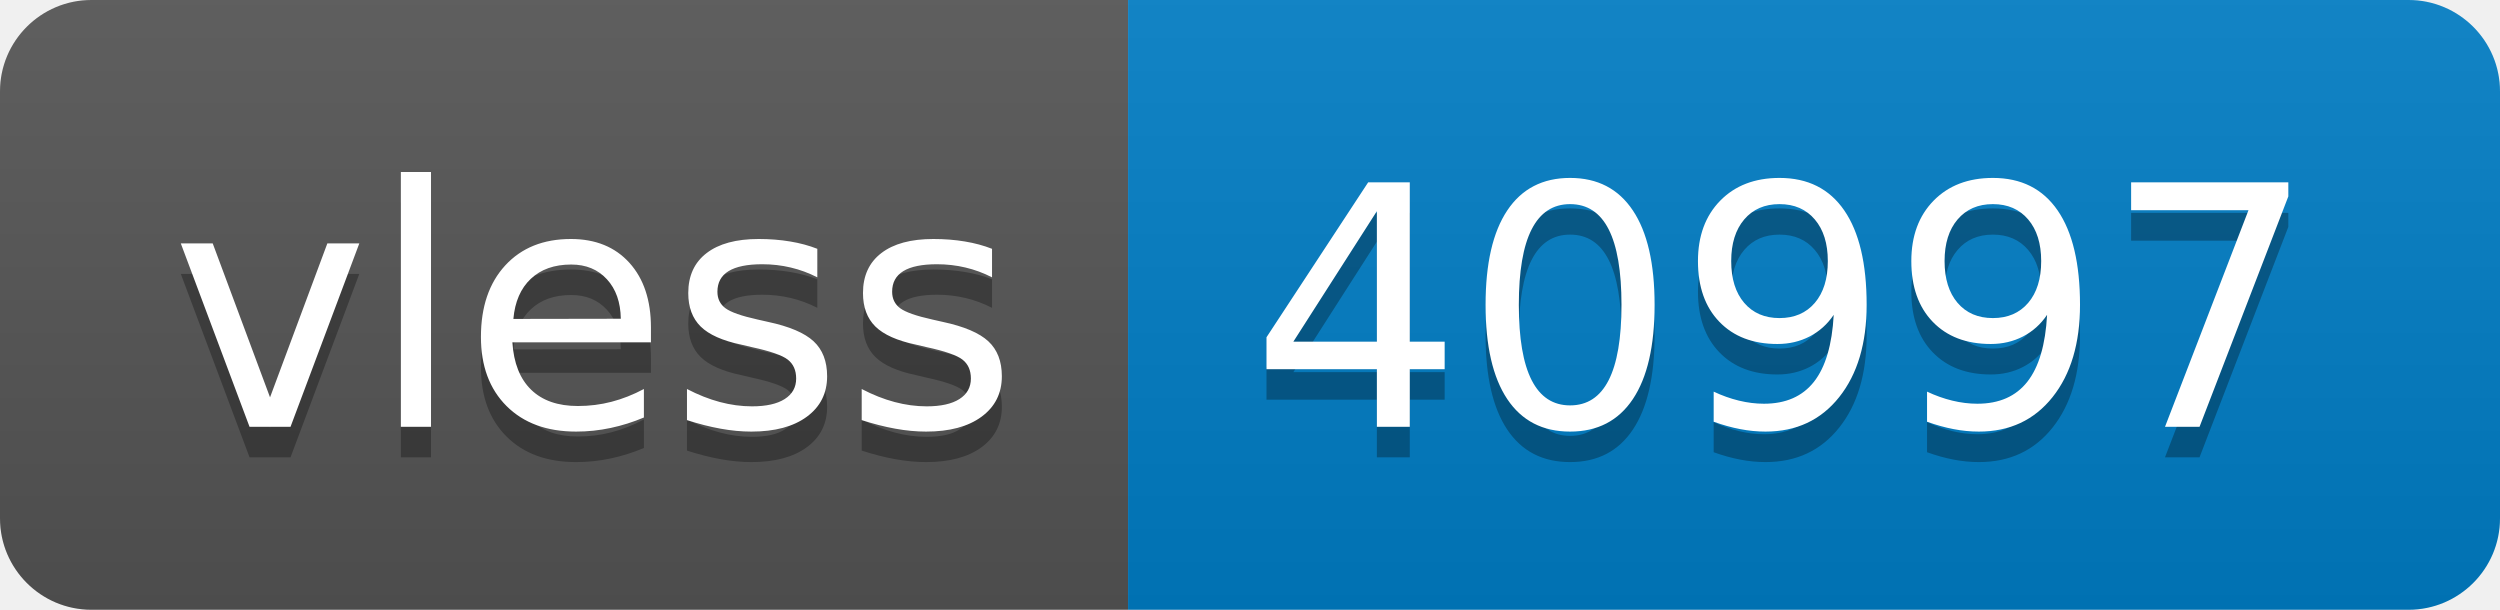
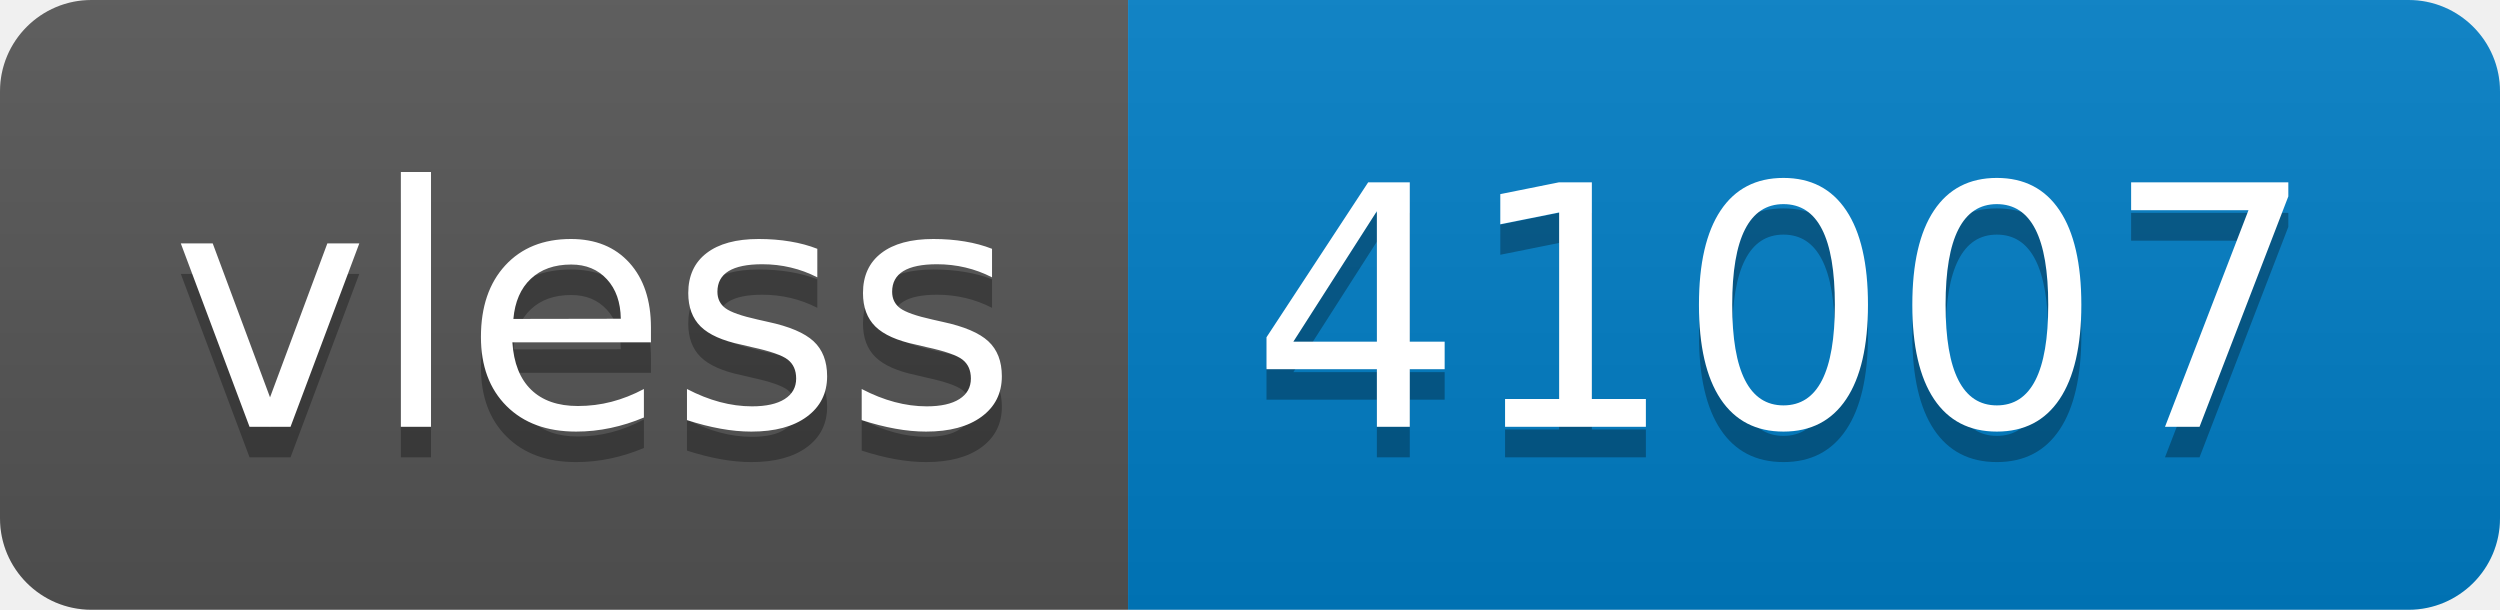
- <svg xmlns="http://www.w3.org/2000/svg" width="82" height="20" role="img" aria-label="vless: 40997">
+ <svg xmlns="http://www.w3.org/2000/svg" width="82" height="20" role="img" aria-label="vless: 41007">
  <linearGradient id="s" x2="0" y2="100%">
    <stop offset="0" stop-color="#bbb" stop-opacity=".1" />
    <stop offset="1" stop-opacity=".1" />
  </linearGradient>
  <clipPath id="r">
    <rect width="82" height="20" rx="3" fill="#fff" />
  </clipPath>
  <g clip-path="url(#r)">
    <rect width="37" height="20" fill="#555" />
    <rect x="37" width="45" height="20" fill="#007ec6" />
    <rect width="82" height="20" fill="url(#s)" />
  </g>
  <g fill="#fff" text-anchor="middle" font-family="Verdana,Geneva,DejaVu Sans,sans-serif" text-rendering="geometricPrecision" font-size="110">
    <text aria-hidden="true" x="195" y="150" fill="#010101" fill-opacity=".3" transform="scale(.1)" textLength="270">vless</text>
    <text x="195" y="140" transform="scale(.1)" fill="#fff" textLength="270">vless</text>
-     <text aria-hidden="true" x="585" y="150" fill="#010101" fill-opacity=".3" transform="scale(.1)" textLength="350">40997</text>
-     <text x="585" y="140" transform="scale(.1)" fill="#fff" textLength="350">40997</text>
+     <text aria-hidden="true" x="585" y="150" fill="#010101" fill-opacity=".3" transform="scale(.1)" textLength="350">41007</text>
+     <text x="585" y="140" transform="scale(.1)" fill="#fff" textLength="350">41007</text>
  </g>
</svg>
